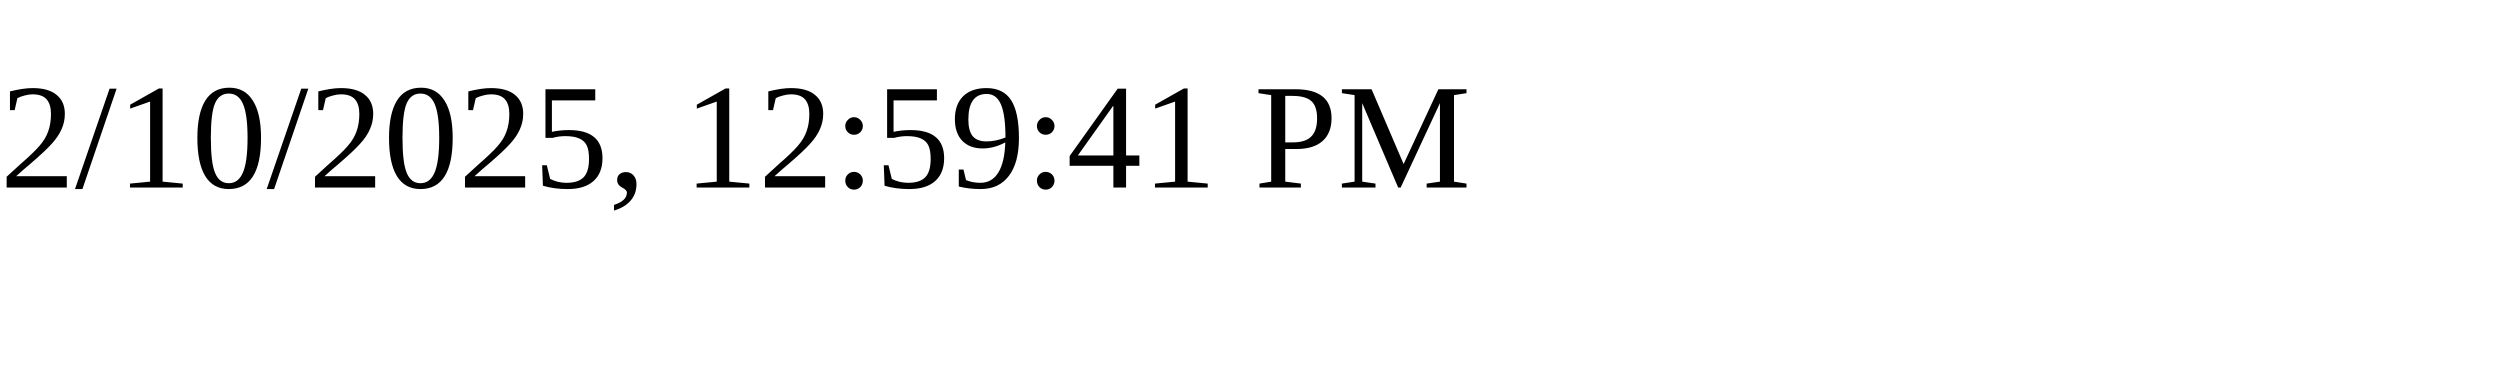
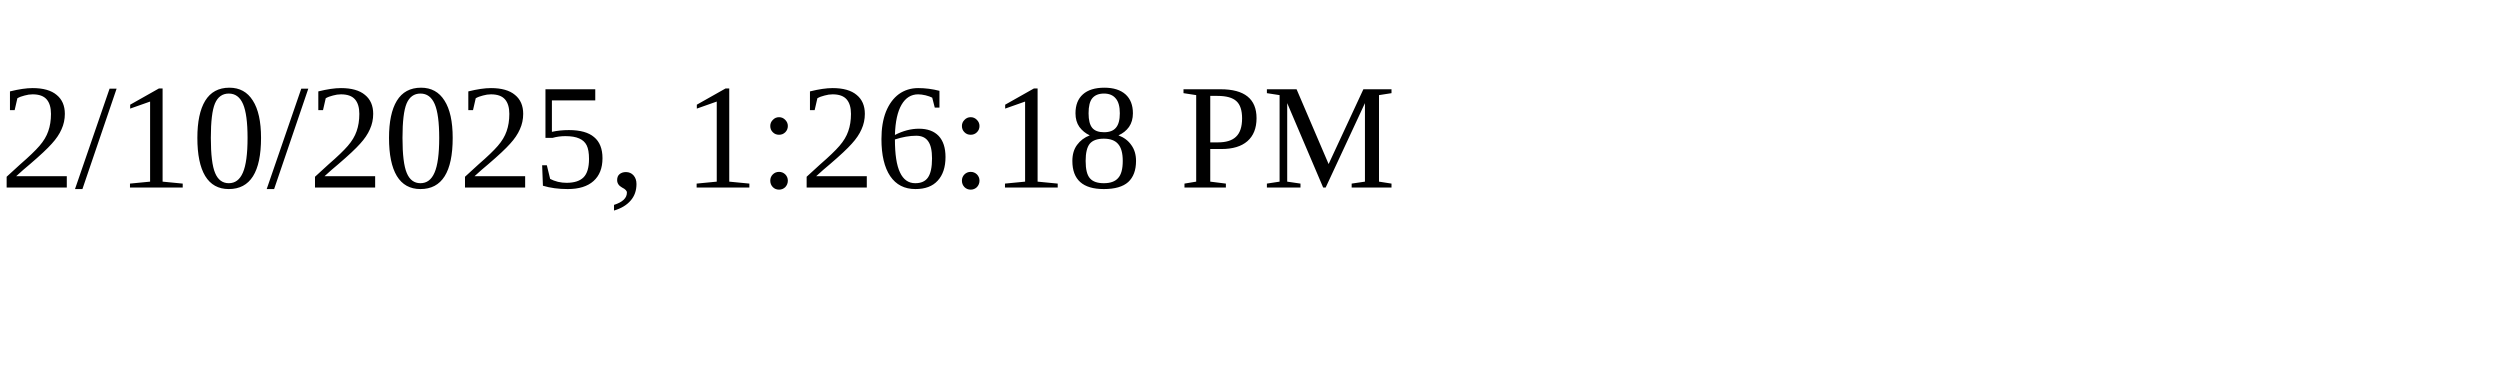
<svg xmlns="http://www.w3.org/2000/svg" height="30" width="200">
-   <text x="0" y="15">2/10/2025, 12:59:41 PM</text>
+   <text x="0" y="15">2/10/2025, 1:26:18 PM</text>
</svg>
